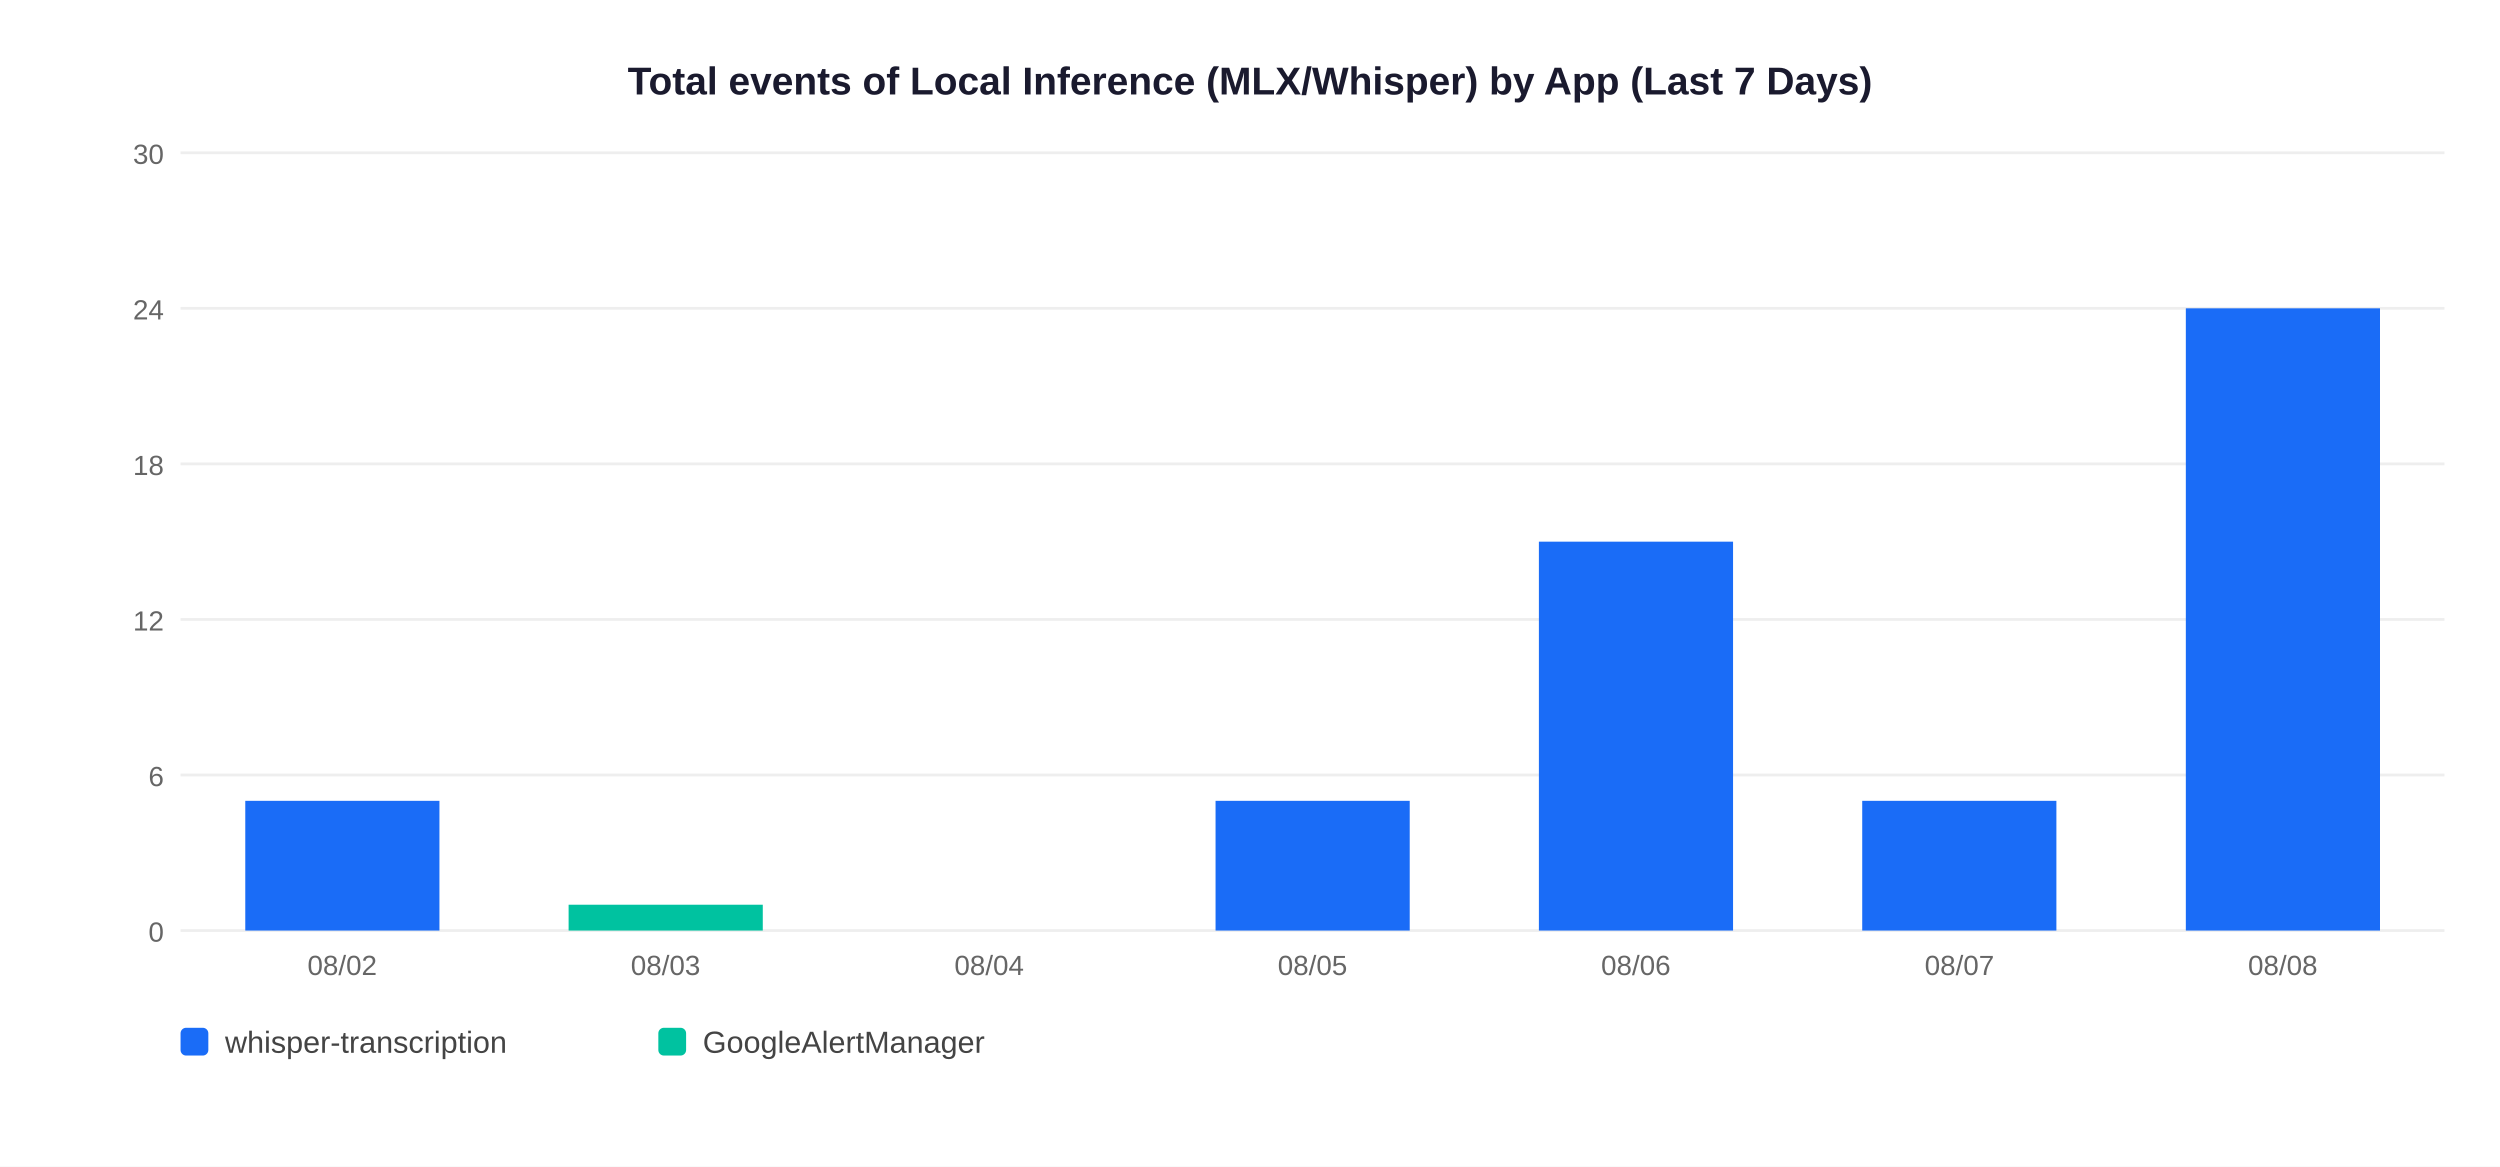
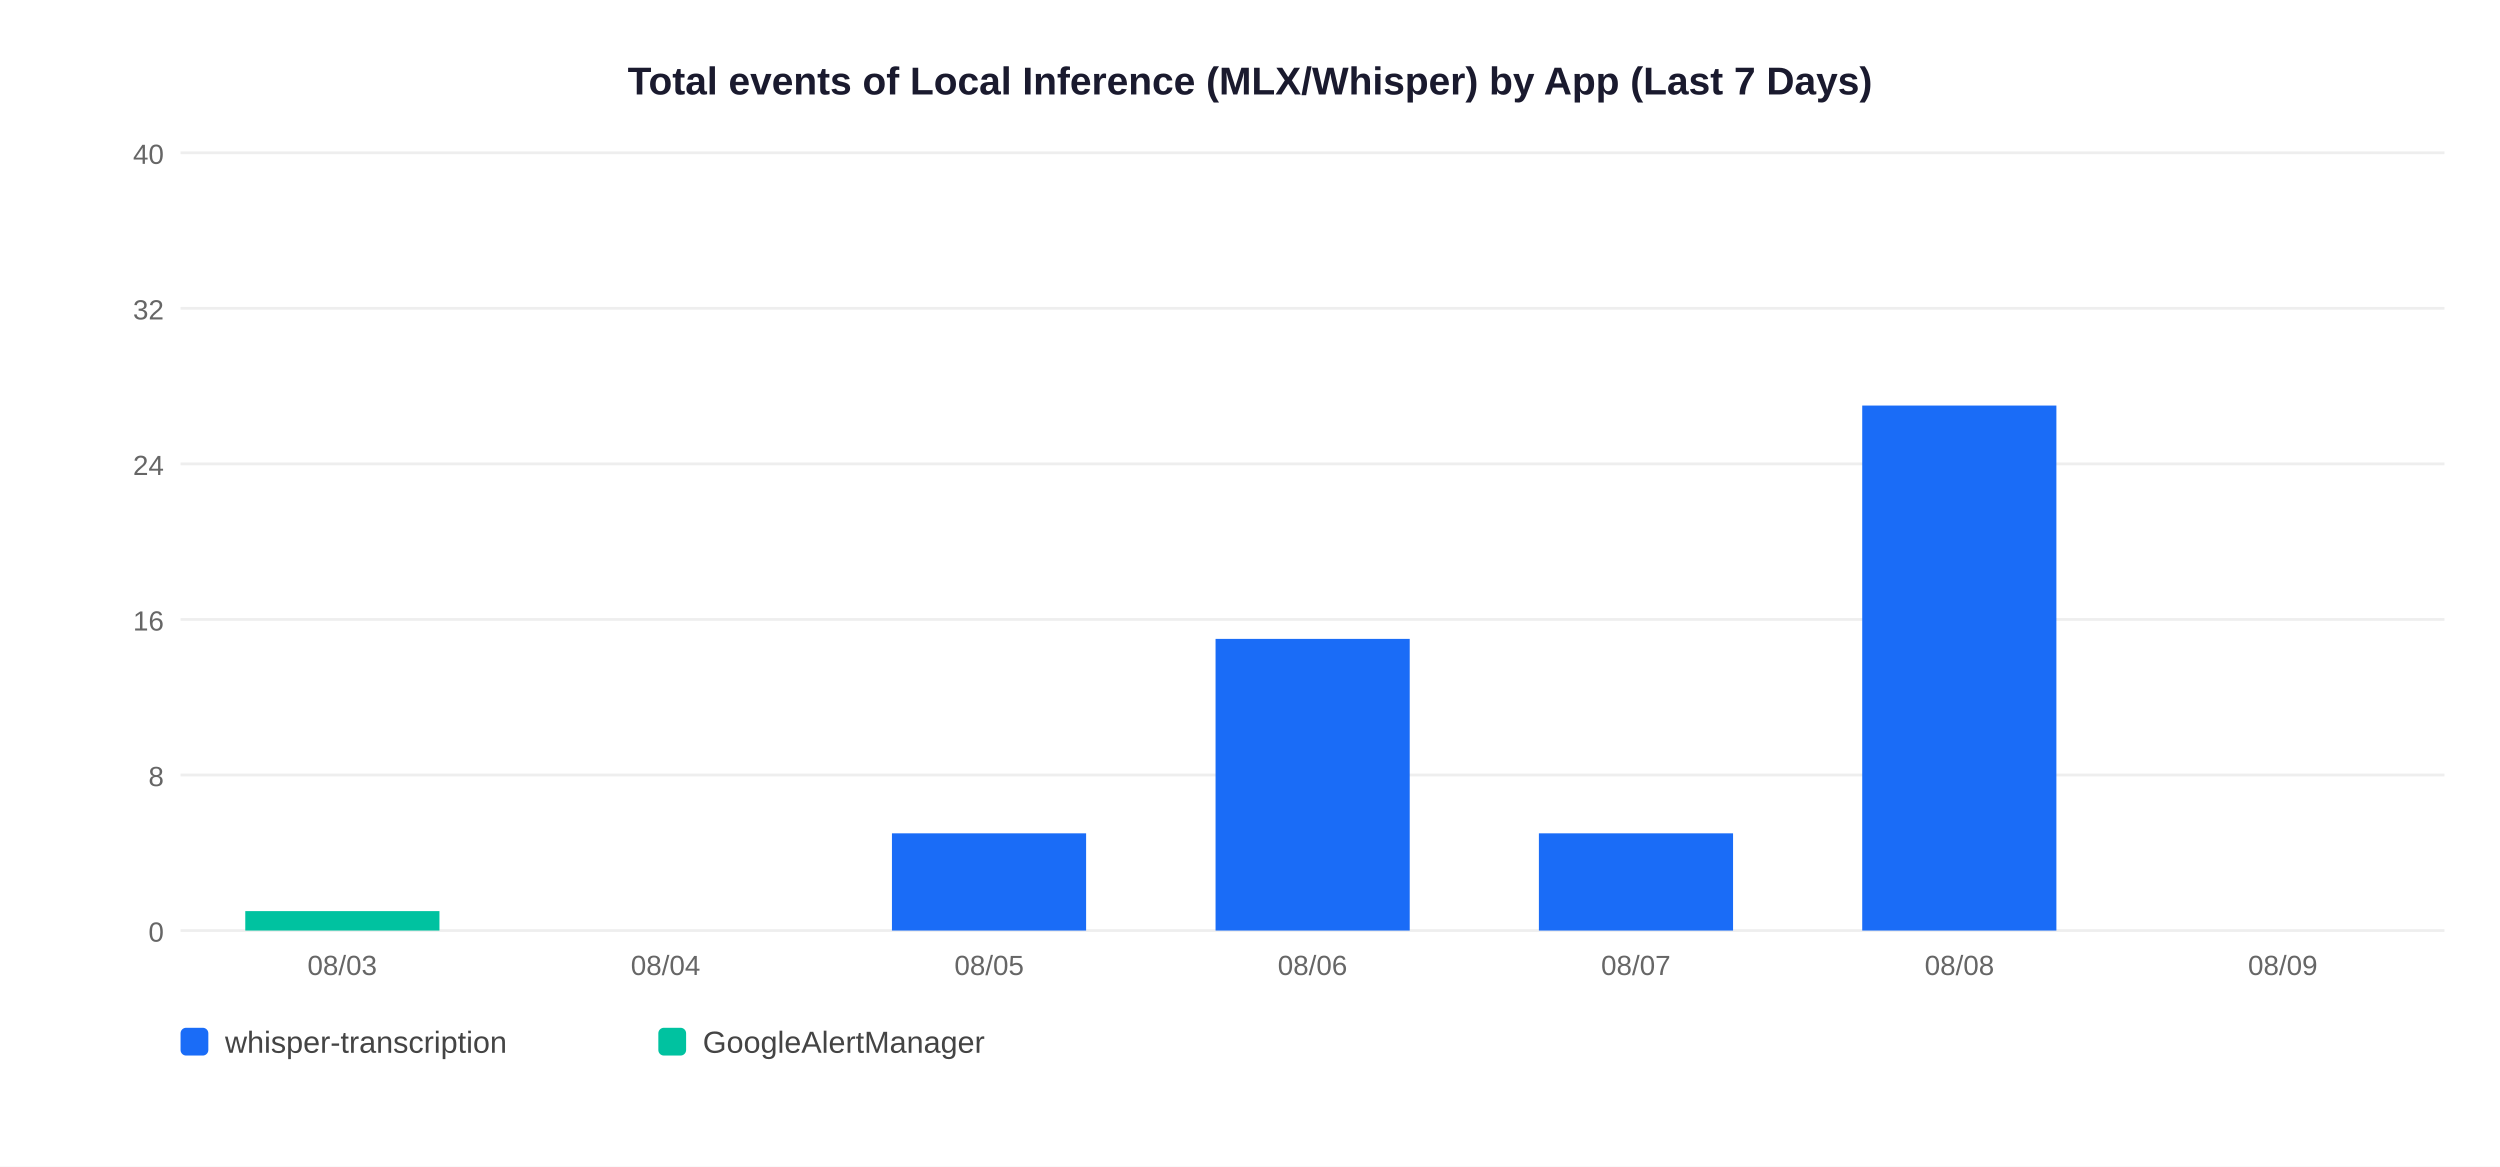
<svg xmlns="http://www.w3.org/2000/svg" width="900" height="420">
  <rect width="900" height="420" fill="white" />
  <text x="450" y="34" text-anchor="middle" font-size="14" font-weight="bold" font-family="Arial,sans-serif" fill="#1a1a2e">Total events of Local Inference (MLX/Whisper) by App (Last 7 Days)</text>
  <line x1="65" y1="335" x2="880" y2="335" stroke="#EEEEEE" stroke-width="1" />
  <text x="59" y="339" text-anchor="end" font-size="10" font-family="Arial,sans-serif" fill="#666">0</text>
  <line x1="65" y1="279" x2="880" y2="279" stroke="#EEEEEE" stroke-width="1" />
-   <text x="59" y="283" text-anchor="end" font-size="10" font-family="Arial,sans-serif" fill="#666">6</text>
+   <text x="59" y="283" text-anchor="end" font-size="10" font-family="Arial,sans-serif" fill="#666">8</text>
  <line x1="65" y1="223" x2="880" y2="223" stroke="#EEEEEE" stroke-width="1" />
-   <text x="59" y="227" text-anchor="end" font-size="10" font-family="Arial,sans-serif" fill="#666">12</text>
+   <text x="59" y="227" text-anchor="end" font-size="10" font-family="Arial,sans-serif" fill="#666">16</text>
  <line x1="65" y1="167" x2="880" y2="167" stroke="#EEEEEE" stroke-width="1" />
-   <text x="59" y="171" text-anchor="end" font-size="10" font-family="Arial,sans-serif" fill="#666">18</text>
+   <text x="59" y="171" text-anchor="end" font-size="10" font-family="Arial,sans-serif" fill="#666">24</text>
  <line x1="65" y1="111" x2="880" y2="111" stroke="#EEEEEE" stroke-width="1" />
-   <text x="59" y="115" text-anchor="end" font-size="10" font-family="Arial,sans-serif" fill="#666">24</text>
+   <text x="59" y="115" text-anchor="end" font-size="10" font-family="Arial,sans-serif" fill="#666">32</text>
  <line x1="65" y1="55" x2="880" y2="55" stroke="#EEEEEE" stroke-width="1" />
-   <text x="59" y="59" text-anchor="end" font-size="10" font-family="Arial,sans-serif" fill="#666">30</text>
-   <rect x="88.3" y="288.3" width="69.9" height="46.7" fill="#1A6CF7" />
-   <text x="123.2" y="351" text-anchor="middle" font-size="10" font-family="Arial,sans-serif" fill="#666">08/02</text>
-   <rect x="204.7" y="325.7" width="69.9" height="9.3" fill="#00C2A0" />
-   <text x="239.6" y="351" text-anchor="middle" font-size="10" font-family="Arial,sans-serif" fill="#666">08/03</text>
-   <text x="356.1" y="351" text-anchor="middle" font-size="10" font-family="Arial,sans-serif" fill="#666">08/04</text>
-   <rect x="437.6" y="288.3" width="69.9" height="46.7" fill="#1A6CF7" />
-   <text x="472.5" y="351" text-anchor="middle" font-size="10" font-family="Arial,sans-serif" fill="#666">08/05</text>
-   <rect x="554.0" y="195.0" width="69.9" height="140.0" fill="#1A6CF7" />
-   <text x="588.9" y="351" text-anchor="middle" font-size="10" font-family="Arial,sans-serif" fill="#666">08/06</text>
-   <rect x="670.4" y="288.3" width="69.9" height="46.7" fill="#1A6CF7" />
-   <text x="705.4" y="351" text-anchor="middle" font-size="10" font-family="Arial,sans-serif" fill="#666">08/07</text>
-   <rect x="786.9" y="111.0" width="69.9" height="224.0" fill="#1A6CF7" />
-   <text x="821.8" y="351" text-anchor="middle" font-size="10" font-family="Arial,sans-serif" fill="#666">08/08</text>
+   <text x="59" y="59" text-anchor="end" font-size="10" font-family="Arial,sans-serif" fill="#666">40</text>
+   <rect x="88.3" y="328.0" width="69.9" height="7.0" fill="#00C2A0" />
+   <text x="123.2" y="351" text-anchor="middle" font-size="10" font-family="Arial,sans-serif" fill="#666">08/03</text>
+   <text x="239.6" y="351" text-anchor="middle" font-size="10" font-family="Arial,sans-serif" fill="#666">08/04</text>
+   <rect x="321.1" y="300.0" width="69.9" height="35.0" fill="#1A6CF7" />
+   <text x="356.1" y="351" text-anchor="middle" font-size="10" font-family="Arial,sans-serif" fill="#666">08/05</text>
+   <rect x="437.6" y="230.0" width="69.9" height="105.0" fill="#1A6CF7" />
+   <text x="472.5" y="351" text-anchor="middle" font-size="10" font-family="Arial,sans-serif" fill="#666">08/06</text>
+   <rect x="554.0" y="300.0" width="69.9" height="35.0" fill="#1A6CF7" />
+   <text x="588.9" y="351" text-anchor="middle" font-size="10" font-family="Arial,sans-serif" fill="#666">08/07</text>
+   <rect x="670.4" y="146.0" width="69.9" height="189.0" fill="#1A6CF7" />
+   <text x="705.4" y="351" text-anchor="middle" font-size="10" font-family="Arial,sans-serif" fill="#666">08/08</text>
+   <text x="821.8" y="351" text-anchor="middle" font-size="10" font-family="Arial,sans-serif" fill="#666">08/09</text>
  <rect x="65" y="370" width="10" height="10" rx="2" fill="#1A6CF7" />
  <text x="81" y="379" font-size="11" font-family="Arial,sans-serif" fill="#444">whisper-transcription</text>
  <rect x="237" y="370" width="10" height="10" rx="2" fill="#00C2A0" />
  <text x="253" y="379" font-size="11" font-family="Arial,sans-serif" fill="#444">GoogleAlertManager</text>
</svg>
